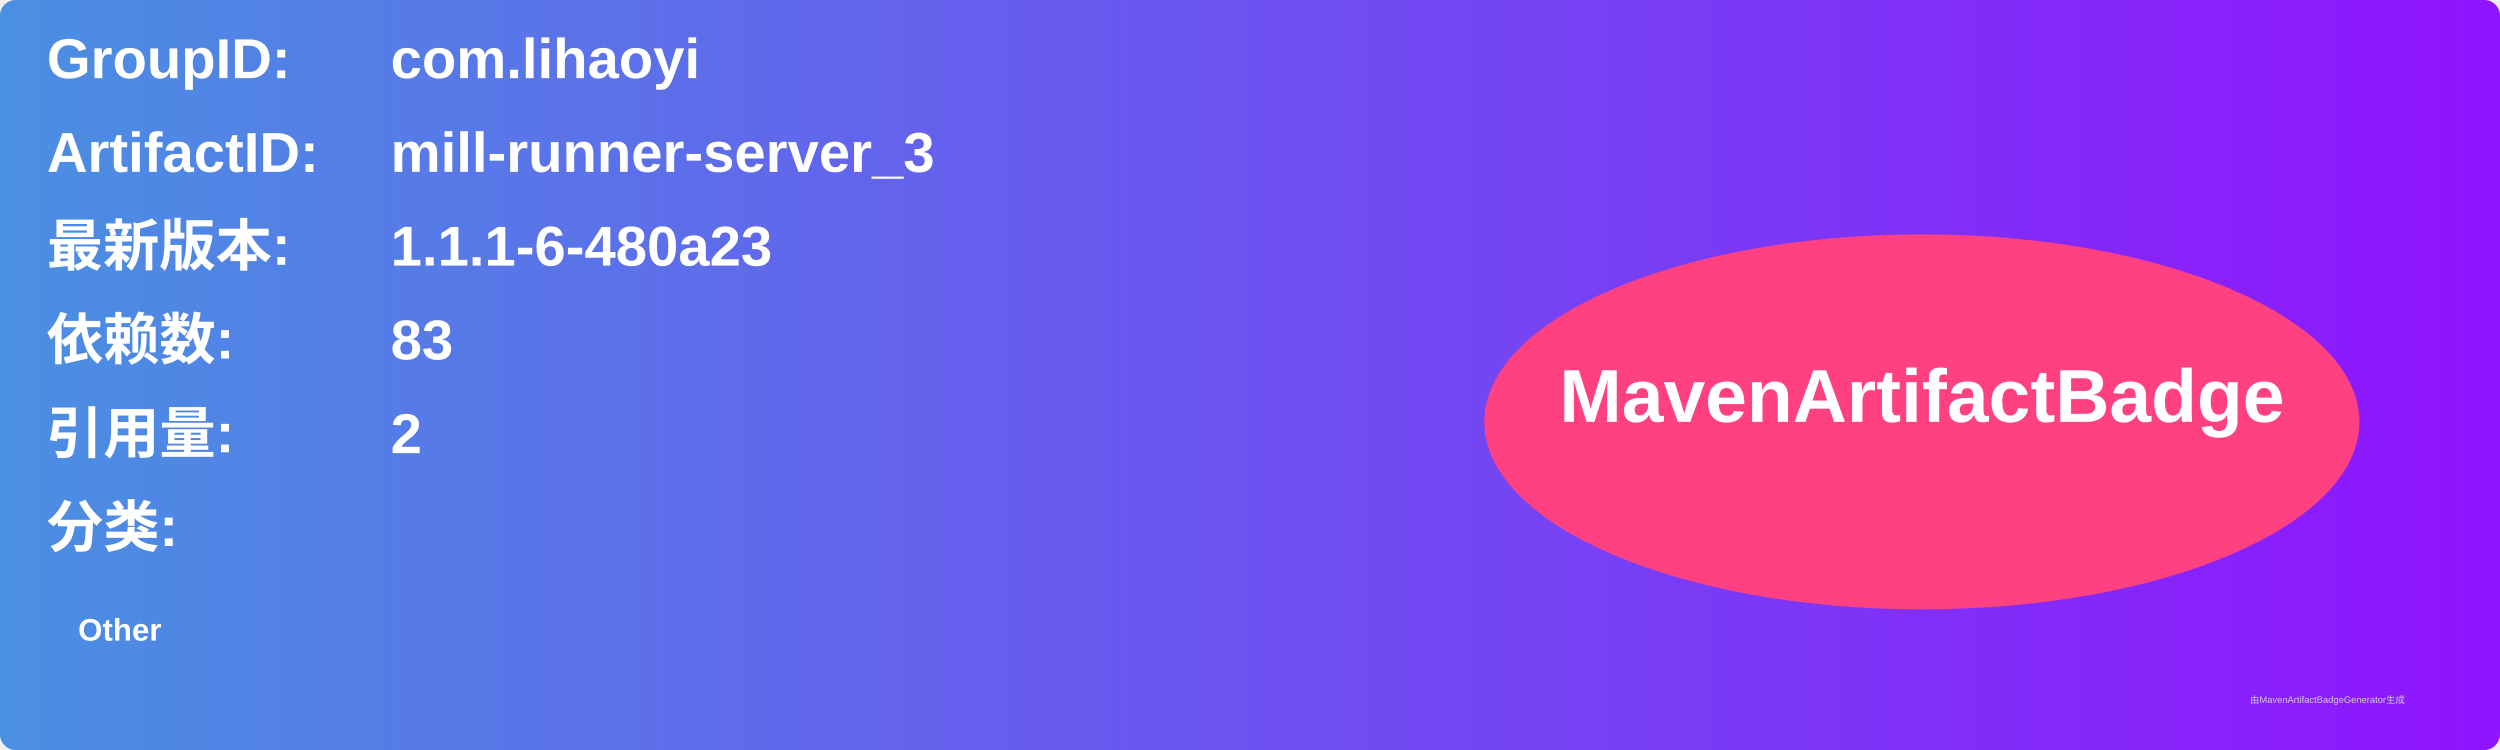
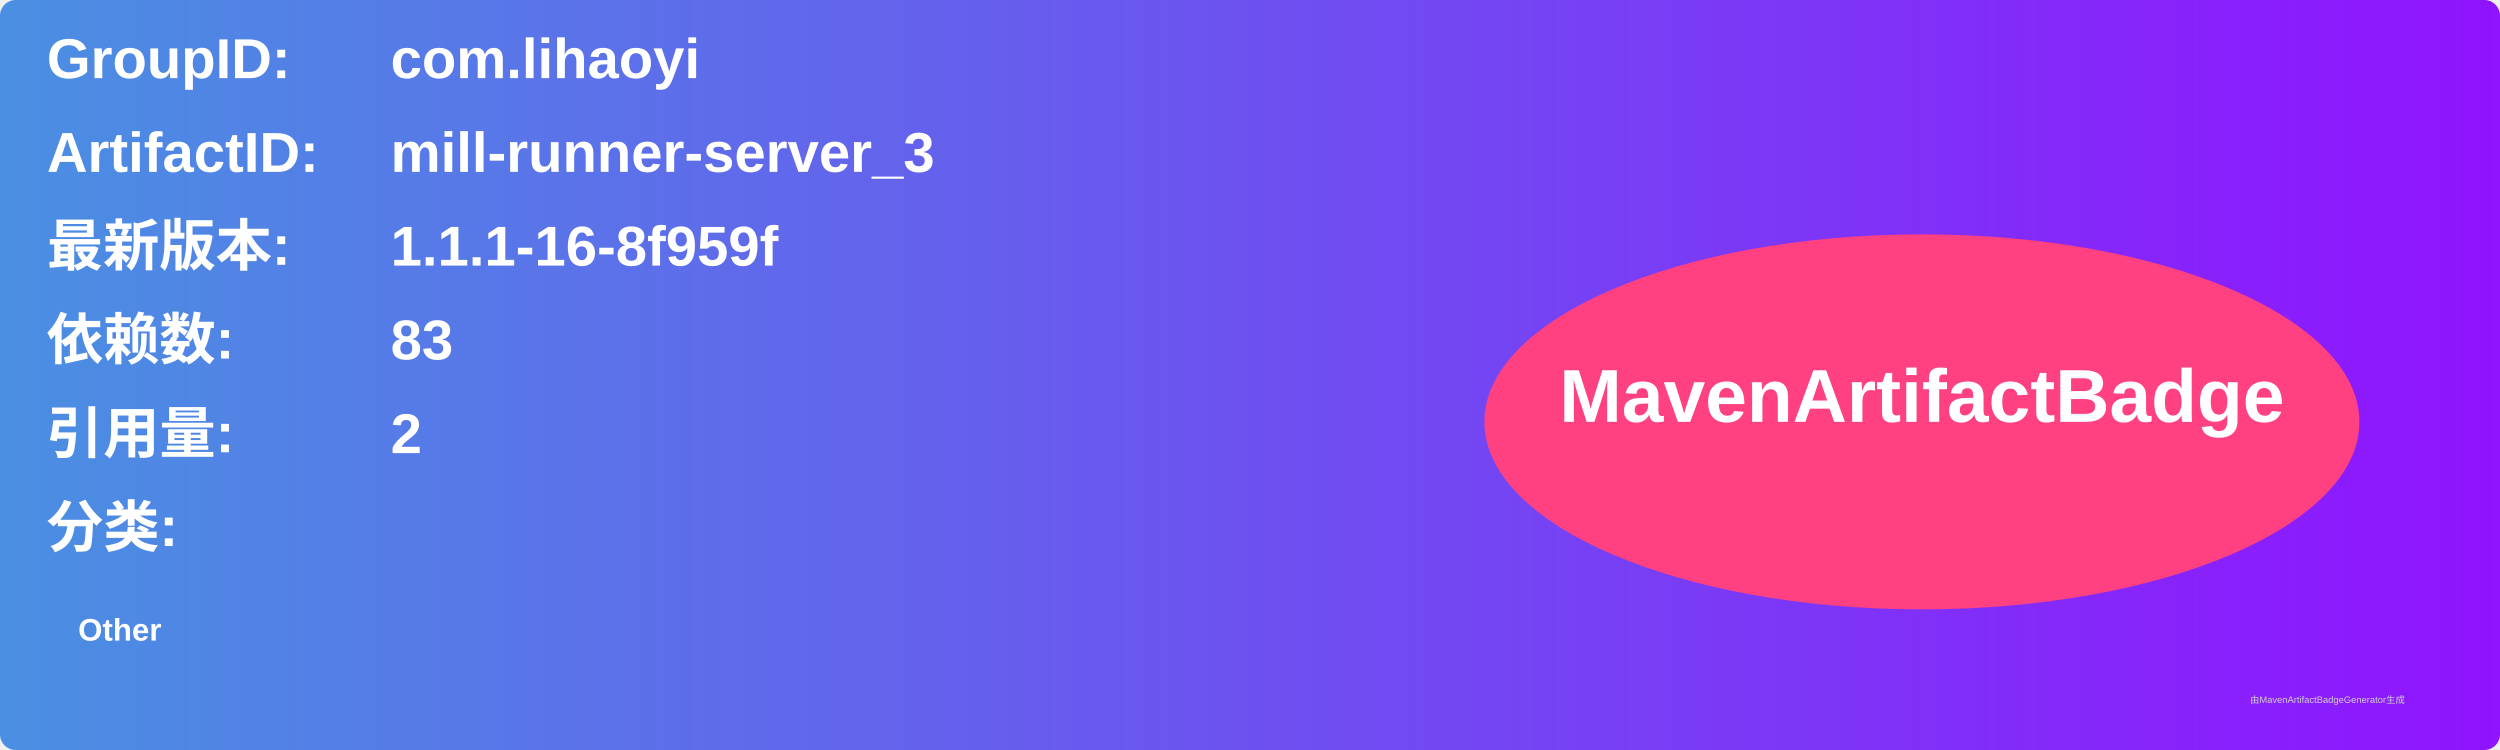
<svg xmlns="http://www.w3.org/2000/svg" width="800" height="240" viewBox="0 0 800 240">
  <linearGradient id="grad" x1="0%" y1="0%" x2="100%" y2="0%">
    <stop offset="0%" stop-color="#4a90e2" />
    <stop offset="100%" stop-color="#9013fe" />
  </linearGradient>
  <rect width="100%" height="100%" rx="5" ry="5" fill="url(#grad)" />
  <g transform="translate(15, 15)">
    <text x="0" y="10" font-family="Arial" font-size="18" fill="white" font-weight="bold" width="260">GroupID:</text>
    <text x="110" y="10" font-family="Arial" font-size="18" fill="white" font-weight="bold" width="460">com.lihaoyi</text>
    <text x="0" y="40" font-family="Arial" font-size="18" fill="white" font-weight="bold" width="260">ArtifactID:</text>
    <text x="110" y="40" font-family="Arial" font-size="18" fill="white" font-weight="bold" width="460">mill-runner-server_3</text>
    <text x="0" y="70" font-family="Arial" font-size="18" fill="white" font-weight="bold">最新版本:</text>
    <text x="110" y="70" font-family="Arial" font-size="18" fill="white" font-weight="bold">
-       <tspan font-weight="bold">1.1.1-6-480a23</tspan>
+       <tspan font-weight="bold">1.1.1-16-8f959f</tspan>
    </text>
    <text x="0" y="100" font-family="Arial" font-size="18" fill="white" font-weight="bold">依赖数: </text>
    <text x="110" y="100" font-family="Arial" font-size="18" fill="white">
      <tspan font-weight="bold">83</tspan>
    </text>
    <text x="0" y="130" font-family="Arial" font-size="18" fill="white" font-weight="bold">引用量: </text>
    <text x="110" y="130" font-family="Arial" font-size="18" fill="white">
      <tspan font-weight="bold">2</tspan>
    </text>
    <text x="0" y="160" font-family="Arial" font-size="18" fill="white" font-weight="bold">分类:</text>
    <text x="10" y="190" font-family="Arial" font-size="10" fill="white">
      <tspan font-weight="bold">Other</tspan>
    </text>
    <ellipse cx="600" cy="120" rx="140" ry="60" fill="#ff4081" />
    <text x="600" y="120" text-anchor="middle" font-family="Arial" font-size="24" fill="white" font-weight="bold">MavenArtifactBadge</text>
  </g>
  <text x="720" y="225" font-family="Arial" font-size="3" fill="#d0d0d0">由MavenArtifactBadgeGenerator生成</text>
</svg>
